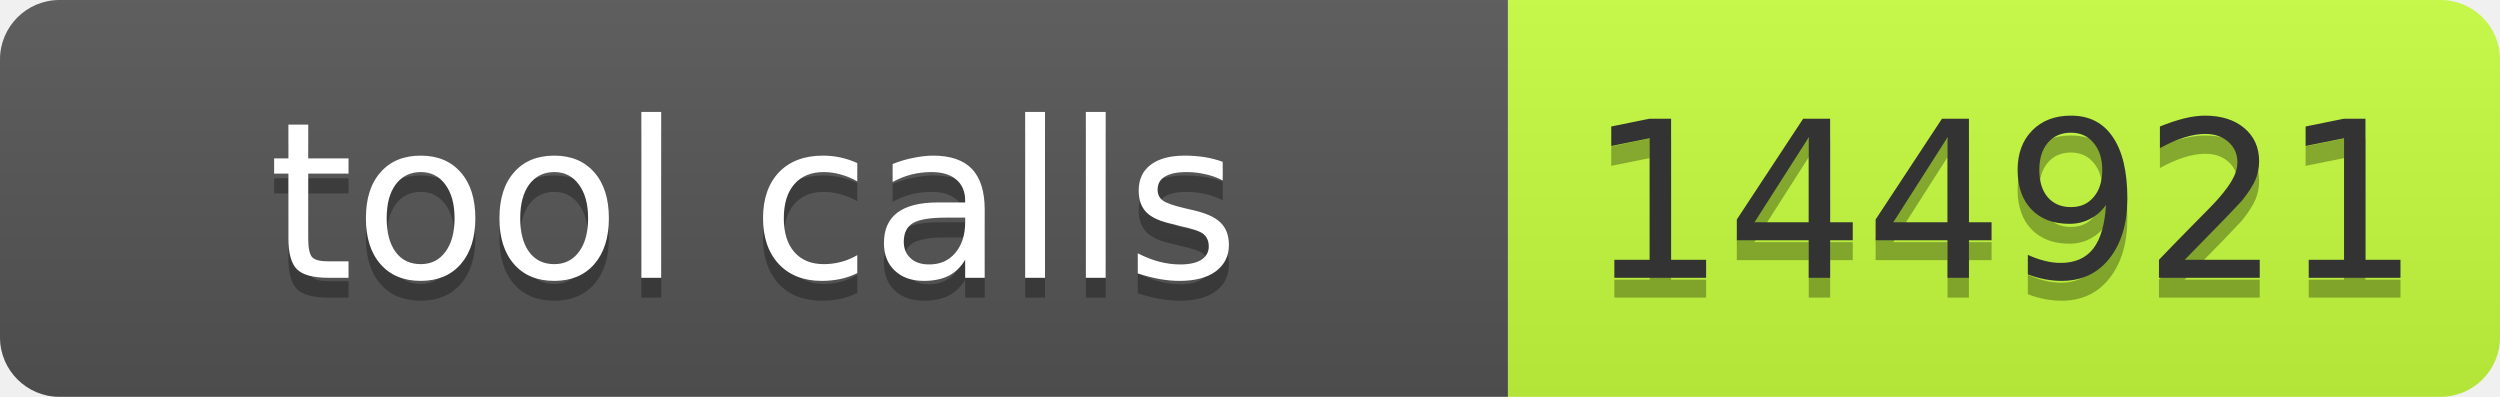
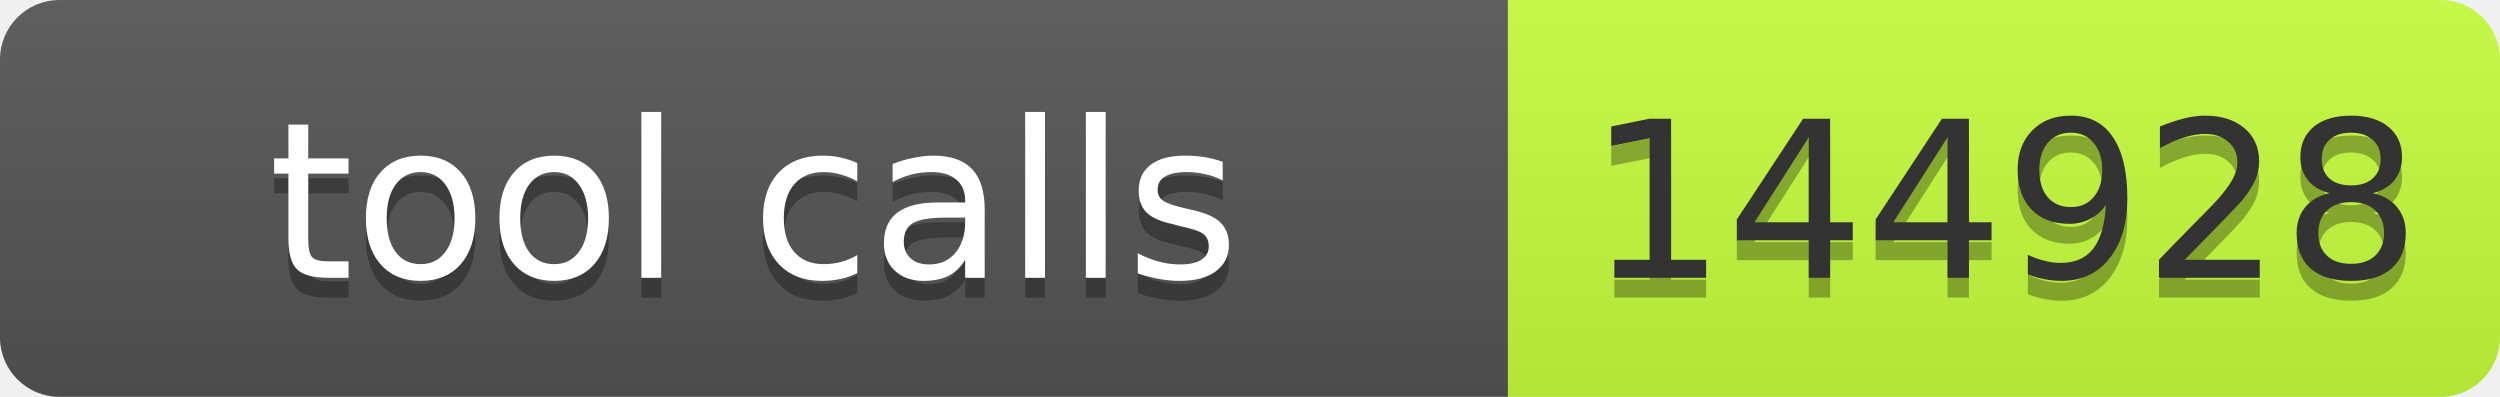
- <svg xmlns="http://www.w3.org/2000/svg" width="126" height="20" role="img" aria-label="tool calls: 144921">
+ <svg xmlns="http://www.w3.org/2000/svg" width="126" height="20" role="img" aria-label="tool calls: 144928">
  <linearGradient id="s" x2="0" y2="100%">
    <stop offset="0" stop-color="#bbb" stop-opacity=".1" />
    <stop offset="1" stop-opacity=".1" />
  </linearGradient>
  <clipPath id="r">
    <rect width="126" height="20" rx="3" fill="#fff" />
  </clipPath>
  <g clip-path="url(#r)">
    <rect width="76" height="20" fill="#555" />
    <rect x="76" width="50" height="20" fill="#c6ff3d" />
    <rect width="126" height="20" fill="url(#s)" />
  </g>
  <g fill="#fff" text-anchor="middle" font-family="Verdana,Geneva,DejaVu Sans,sans-serif" font-size="11">
    <text x="38" y="15" fill="#010101" fill-opacity=".3" textLength="66">tool calls</text>
    <text x="38" y="14" textLength="66">tool calls</text>
-     <text x="101" y="15" fill="#010101" fill-opacity=".3" textLength="40">144921</text>
-     <text x="101" y="14" fill="#333" textLength="40">144921</text>
+     <text x="101" y="15" fill="#010101" fill-opacity=".3" textLength="40">144928</text>
+     <text x="101" y="14" fill="#333" textLength="40">144928</text>
  </g>
</svg>
